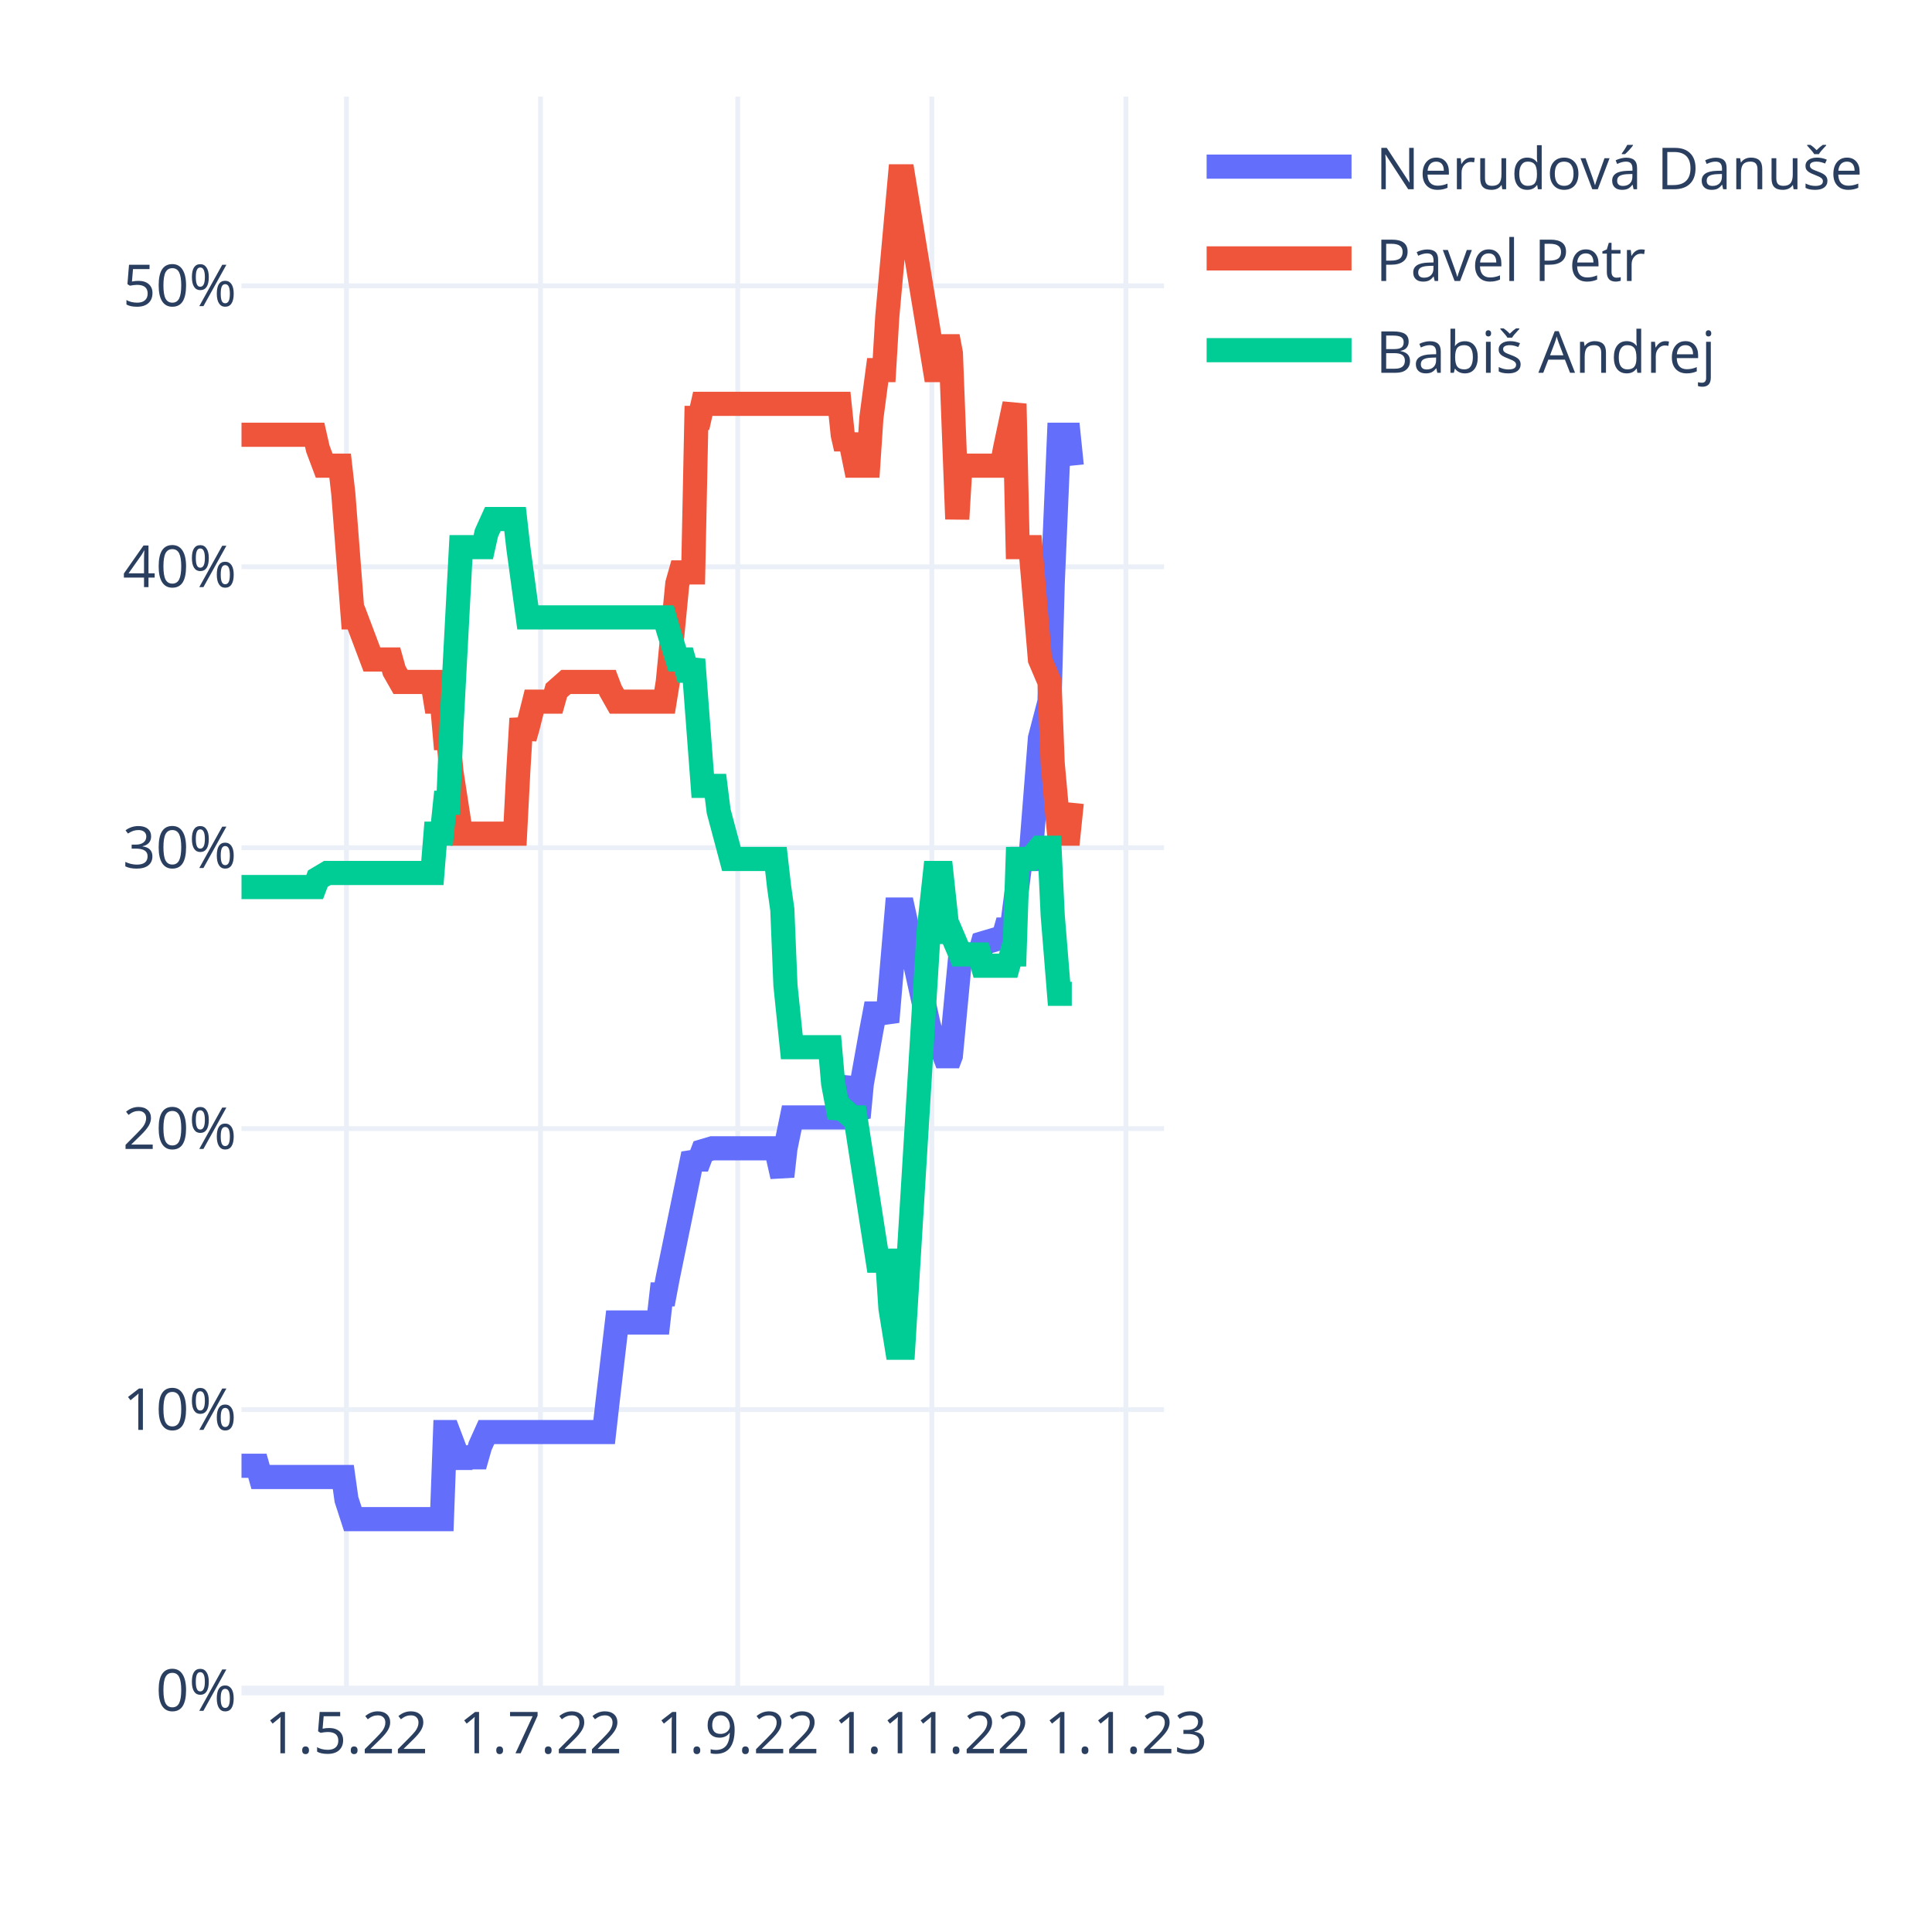
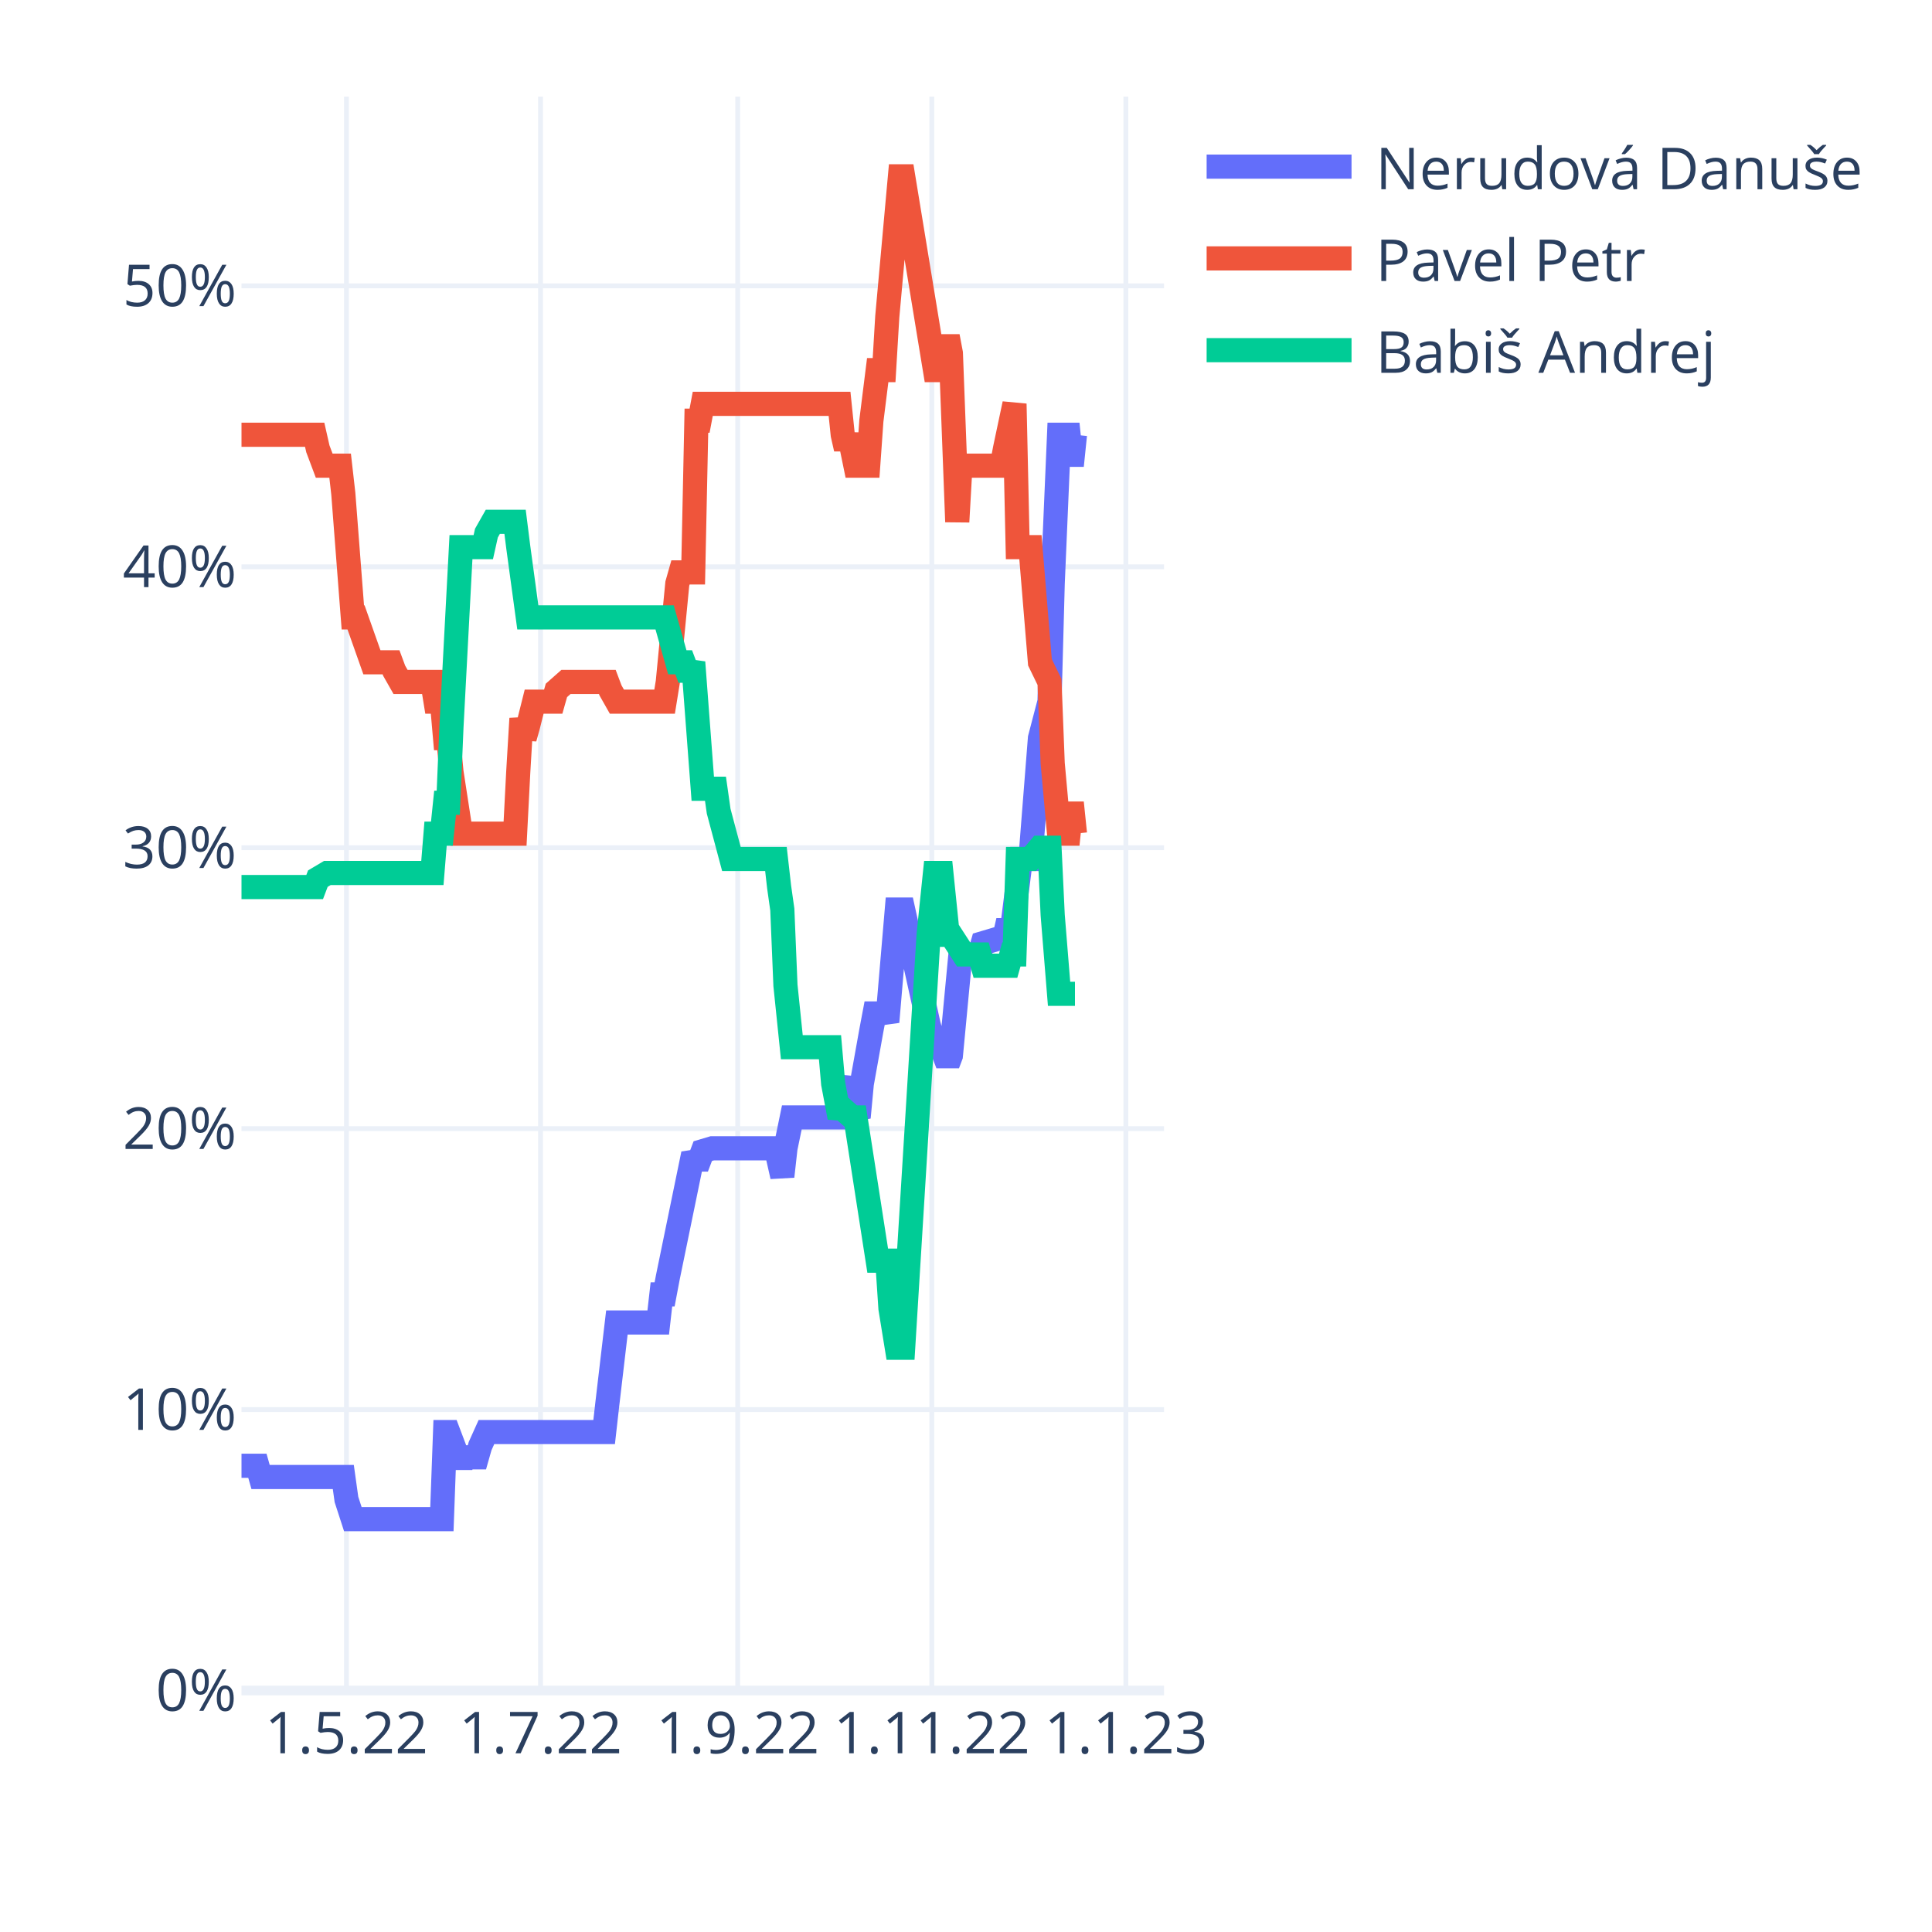
<svg xmlns="http://www.w3.org/2000/svg" class="main-svg" width="400" height="400" style="" viewBox="0 0 400 400">
  <rect x="0" y="0" width="400" height="400" style="fill: rgb(255, 255, 255); fill-opacity: 1;" />
-   <defs id="defs-1c9bf1">
+   <defs id="defs-9e41d5">
    <g class="clips">
-       <clipPath id="clip1c9bf1xyplot" class="plotclip">
+       <clipPath id="clip9e41d5xyplot" class="plotclip">
        <rect width="191" height="330" />
      </clipPath>
-       <clipPath class="axesclip" id="clip1c9bf1x">
+       <clipPath class="axesclip" id="clip9e41d5x">
        <rect x="50" y="0" width="191" height="400" />
      </clipPath>
-       <clipPath class="axesclip" id="clip1c9bf1y">
+       <clipPath class="axesclip" id="clip9e41d5y">
        <rect x="0" y="20" width="400" height="330" />
      </clipPath>
-       <clipPath class="axesclip" id="clip1c9bf1xy">
+       <clipPath class="axesclip" id="clip9e41d5xy">
        <rect x="50" y="20" width="191" height="330" />
      </clipPath>
    </g>
    <g class="gradients" />
    <g class="patterns" />
  </defs>
  <g class="bglayer" />
  <g class="layer-below">
    <g class="imagelayer" />
    <g class="shapelayer" />
  </g>
  <g class="cartesianlayer">
    <g class="subplot xy">
      <g class="layer-subplot">
        <g class="shapelayer" />
        <g class="imagelayer" />
      </g>
      <g class="minor-gridlayer">
        <g class="x" />
        <g class="y" />
      </g>
      <g class="gridlayer">
        <g class="x">
          <path class="xgrid crisp" transform="translate(71.73,0)" d="M0,20v330" style="stroke: rgb(235, 240, 248); stroke-opacity: 1; stroke-width: 1px;" />
          <path class="xgrid crisp" transform="translate(111.91,0)" d="M0,20v330" style="stroke: rgb(235, 240, 248); stroke-opacity: 1; stroke-width: 1px;" />
          <path class="xgrid crisp" transform="translate(152.74,0)" d="M0,20v330" style="stroke: rgb(235, 240, 248); stroke-opacity: 1; stroke-width: 1px;" />
          <path class="xgrid crisp" transform="translate(192.92,0)" d="M0,20v330" style="stroke: rgb(235, 240, 248); stroke-opacity: 1; stroke-width: 1px;" />
          <path class="xgrid crisp" transform="translate(233.1,0)" d="M0,20v330" style="stroke: rgb(235, 240, 248); stroke-opacity: 1; stroke-width: 1px;" />
        </g>
        <g class="y">
          <path class="ygrid crisp" transform="translate(0,291.84)" d="M50,0h191" style="stroke: rgb(235, 240, 248); stroke-opacity: 1; stroke-width: 1px;" />
          <path class="ygrid crisp" transform="translate(0,233.67)" d="M50,0h191" style="stroke: rgb(235, 240, 248); stroke-opacity: 1; stroke-width: 1px;" />
          <path class="ygrid crisp" transform="translate(0,175.51)" d="M50,0h191" style="stroke: rgb(235, 240, 248); stroke-opacity: 1; stroke-width: 1px;" />
          <path class="ygrid crisp" transform="translate(0,117.35)" d="M50,0h191" style="stroke: rgb(235, 240, 248); stroke-opacity: 1; stroke-width: 1px;" />
          <path class="ygrid crisp" transform="translate(0,59.18)" d="M50,0h191" style="stroke: rgb(235, 240, 248); stroke-opacity: 1; stroke-width: 1px;" />
        </g>
      </g>
      <g class="zerolinelayer">
        <path class="yzl zl crisp" transform="translate(0,350)" d="M50,0h191" style="stroke: rgb(235, 240, 248); stroke-opacity: 1; stroke-width: 2px;" />
      </g>
      <path class="xlines-below" />
      <path class="ylines-below" />
      <g class="overlines-below" />
      <g class="xaxislayer-below" />
      <g class="yaxislayer-below" />
      <g class="overaxes-below" />
-       <g class="plot" transform="translate(50,20)" clip-path="url(#clip1c9bf1xyplot)">
+       <g class="plot" transform="translate(50,20)" clip-path="url(#clip9e41d5xyplot)">
        <g class="scatterlayer mlayer">
-           <g class="trace scatter traced67f92" style="stroke-miterlimit: 2; opacity: 1;">
+           <g class="trace scatter tracec365b4" style="stroke-miterlimit: 2; opacity: 1;">
            <g class="fills" />
            <g class="errorbars" />
            <g class="lines">
-               <path class="js-line" d="M0,283.47L3.29,283.47L3.95,285.8L21.08,285.8L21.73,290.45L23.05,294.52L23.71,294.52L41.49,294.52L42.15,276.49L42.81,276.49L43.47,278.23L45.44,283.47L46.1,281.72L48.74,281.72L49.4,279.4L50.71,276.49L51.37,276.49L75.08,276.49L75.74,270.67L77.72,253.81L78.38,253.81L86.28,253.81L86.94,247.99L87.6,247.99L88.26,244.5L93.52,218.91L94.18,220.07L94.84,220.07L95.5,218.33L97.48,217.74L98.13,217.74L110.65,217.74L111.31,220.65L111.97,223.56L112.62,217.74L113.94,211.35L114.6,211.35L123.82,211.35L124.48,207.28L125.8,203.2L126.46,209.02L127.77,211.35L128.43,204.37L130.41,193.32L131.07,189.83L133.04,189.83L133.7,191.57L135.68,168.31L136.33,168.31L136.99,168.31L142.26,192.15L143.58,196.81L144.9,196.81L146.21,200.3L146.87,198.55L148.85,177.61L149.51,177.61L152.8,177.61L153.46,175.29L157.41,174.12L158.07,172.96L158.73,170.63L159.39,172.96L161.36,157.84L162.02,157.84L163.34,157.84L165.31,132.83L167.29,125.27L167.95,100.84L169.27,70.01L169.92,70.01L171.24,70.01L171.9,76.41" style="vector-effect: non-scaling-stroke; fill: none; stroke: rgb(99, 110, 250); stroke-opacity: 1; stroke-width: 5px; opacity: 1;" />
+               <path class="js-line" d="M0,283.47L3.29,283.47L3.95,285.8L21.08,285.8L21.73,290.45L23.05,294.52L23.71,294.52L41.49,294.52L42.15,276.49L42.81,276.49L43.47,278.23L45.44,283.47L46.1,281.72L48.74,281.72L49.4,279.4L50.71,276.49L51.37,276.49L75.08,276.49L75.74,270.67L77.72,253.81L78.38,253.81L86.28,253.81L86.94,247.99L87.6,247.99L88.26,244.5L93.52,218.91L94.18,220.07L94.84,220.07L95.5,218.33L97.48,217.74L98.13,217.74L110.65,217.74L111.31,220.65L111.97,223.56L112.62,217.74L113.94,211.35L114.6,211.35L123.82,211.35L124.48,207.28L125.8,203.2L126.46,209.02L127.77,211.35L128.43,204.37L130.41,193.32L131.07,189.83L133.04,189.83L133.7,191.57L135.68,168.31L136.33,168.31L136.99,168.31L142.26,192.15L143.58,196.81L144.9,196.81L146.21,200.3L146.87,198.55L148.85,177.61L149.51,177.61L152.8,177.61L153.46,175.29L157.41,174.12L158.07,173.54L158.73,170.63L159.39,173.54L161.36,157.84L162.02,157.84L163.34,157.84L165.31,132.83L167.29,125.27L167.95,100.84L169.27,70.01L169.92,70.01L171.24,70.01L171.9,76.41L172.56,70.01" style="vector-effect: non-scaling-stroke; fill: none; stroke: rgb(99, 110, 250); stroke-opacity: 1; stroke-width: 5px; opacity: 1;" />
            </g>
            <g class="points" />
            <g class="text" />
          </g>
-           <g class="trace scatter trace289159" style="stroke-miterlimit: 2; opacity: 1;">
+           <g class="trace scatter trace219c59" style="stroke-miterlimit: 2; opacity: 1;">
            <g class="fills" />
            <g class="errorbars" />
            <g class="lines">
-               <path class="js-line" d="M0,70.01L15.15,70.01L15.81,72.92L17.12,76.41L17.78,76.41L20.42,76.41L21.08,82.22L23.05,107.82L23.71,107.82L27,116.54L27.66,116.54L30.96,116.54L31.61,118.87L32.93,121.19L33.59,121.19L39.52,121.19L40.18,125.27L41.49,125.27L42.15,132.83L42.81,132.83L43.47,139.81L45.44,152.6L46.1,152.6L56.64,152.6L57.3,139.81L57.96,128.76L58.62,132.83L59.28,130.5L60.59,125.27L61.25,125.27L64.54,125.27L65.2,122.94L67.18,121.19L67.84,121.19L75.74,121.19L76.4,122.94L77.72,125.27L78.38,125.27L87.6,125.27L88.26,121.19L90.23,100.84L90.89,98.51L93.52,98.51L94.18,66.52L94.84,66.52L95.5,63.61L123.82,63.61L124.48,70.01L125.14,72.92L125.8,70.01L127.11,76.41L127.77,76.41L129.75,76.41L130.41,66.52L131.72,56.63L132.38,56.63L133.04,56.63L133.7,45.58L136.33,16.5L136.99,16.5L143.58,56.63L144.9,56.63L146.21,49.65L146.87,53.14L148.19,87.46L148.85,76.41L149.51,76.41L157.41,76.41L158.07,72.92L160.04,63.61L160.7,93.28L163.34,93.28L165.31,116.54L167.29,121.19L167.95,138.06L169.27,152.6L169.92,152.6L171.24,152.6L171.9,146.2" style="vector-effect: non-scaling-stroke; fill: none; stroke: rgb(239, 85, 59); stroke-opacity: 1; stroke-width: 5px; opacity: 1;" />
+               <path class="js-line" d="M0,70.01L15.15,70.01L15.81,72.92L17.12,76.41L17.78,76.41L20.42,76.41L21.08,82.22L23.05,107.82L23.71,107.82L27,117.12L27.66,117.12L30.96,117.12L31.61,118.87L32.93,121.19L33.59,121.19L39.52,121.19L40.18,125.27L41.49,125.27L42.15,132.83L42.81,132.83L43.47,139.81L45.44,152.6L46.1,152.6L56.64,152.6L57.3,139.81L57.96,128.76L58.62,132.83L59.28,130.5L60.59,125.27L61.25,125.27L64.54,125.27L65.2,122.94L67.18,121.19L67.84,121.19L75.74,121.19L76.4,122.94L77.72,125.27L78.38,125.27L87.6,125.27L88.26,121.19L90.23,100.84L90.89,98.51L93.52,98.51L94.18,67.1L94.84,67.1L95.5,63.61L123.82,63.61L124.48,70.01L125.14,72.92L125.8,70.01L127.11,76.41L127.77,76.41L129.75,76.41L130.41,67.1L131.72,56.63L132.38,56.63L133.04,56.63L133.7,45.58L136.33,16.5L136.99,16.5L143.58,56.63L144.9,56.63L146.21,49.65L146.87,53.14L148.19,88.04L148.85,76.41L149.51,76.41L157.41,76.41L158.07,72.92L160.04,63.61L160.7,93.28L163.34,93.28L165.31,117.12L167.29,121.19L167.95,138.06L169.27,152.6L169.92,152.6L171.24,152.6L171.9,146.2L172.56,152.6" style="vector-effect: non-scaling-stroke; fill: none; stroke: rgb(239, 85, 59); stroke-opacity: 1; stroke-width: 5px; opacity: 1;" />
            </g>
            <g class="points" />
            <g class="text" />
          </g>
-           <g class="trace scatter trace868b3d" style="stroke-miterlimit: 2; opacity: 1;">
+           <g class="trace scatter traced8c0cf" style="stroke-miterlimit: 2; opacity: 1;">
            <g class="fills" />
            <g class="errorbars" />
            <g class="lines">
-               <path class="js-line" d="M0,163.65L15.15,163.65L15.81,161.91L17.78,160.74L18.44,160.74L39.52,160.74L40.18,152.6L41.49,152.6L42.15,146.2L42.81,146.2L43.47,130.5L45.44,93.28L46.1,93.28L50.06,93.28L50.71,90.37L52.03,87.46L52.69,87.46L56.64,87.46L57.3,93.28L59.28,107.82L59.93,107.82L87.6,107.82L88.26,110.14L90.23,116.54L90.89,116.54L91.55,116.54L92.21,118.87L92.87,118.87L93.52,116.54L95.5,142.71L96.16,142.71L98.13,142.71L98.79,147.95L101.43,157.84L102.09,157.84L110.65,157.84L111.31,163.65L111.97,168.31L112.62,184.01L113.94,196.81L114.6,196.81L121.84,196.81L122.5,204.37L123.82,211.35L124.48,209.6L126.46,211.35L127.11,211.35L131.72,241.01L132.38,241.01L133.7,241.01L134.36,250.9L135.68,259.04L136.33,259.04L136.99,259.04L142.26,172.96L143.58,160.74L144.9,160.74L146.21,172.96L146.87,172.96L148.85,177.61L149.51,177.61L152.8,177.61L153.46,179.94L158.73,179.94L159.39,177.61L160.04,177.61L160.7,157.84L163.34,157.84L165.31,155.51L167.29,155.51L167.95,169.47L169.27,185.76L169.92,185.76L171.9,185.76" style="vector-effect: non-scaling-stroke; fill: none; stroke: rgb(0, 204, 150); stroke-opacity: 1; stroke-width: 5px; opacity: 1;" />
+               <path class="js-line" d="M0,163.65L15.15,163.65L15.81,161.91L17.78,160.74L18.44,160.74L39.52,160.74L40.18,152.6L41.49,152.6L42.15,146.2L42.81,146.2L43.47,130.5L45.44,93.28L46.1,93.28L50.06,93.28L50.71,90.37L52.03,88.04L52.69,88.04L56.64,88.04L57.3,93.28L59.28,107.82L59.93,107.82L87.6,107.82L88.26,110.14L90.23,117.12L90.89,117.12L91.55,117.12L92.21,118.87L92.87,118.87L93.52,117.12L95.5,143.3L96.16,143.3L98.13,143.3L98.79,147.95L101.43,157.84L102.09,157.84L110.65,157.84L111.31,163.65L111.97,168.31L112.62,184.01L113.94,196.81L114.6,196.81L121.84,196.81L122.5,204.37L123.82,211.35L124.48,209.6L126.46,211.35L127.11,211.35L131.72,241.01L132.38,241.01L133.7,241.01L134.36,250.9L135.68,259.04L136.33,259.04L136.99,259.04L142.26,173.54L143.58,160.74L144.9,160.74L146.21,173.54L146.87,173.54L149.51,177.61L150.17,177.61L152.8,177.61L153.46,179.94L158.73,179.94L159.39,177.61L160.04,177.61L160.7,157.84L163.34,157.84L165.31,155.51L167.29,155.51L167.95,169.47L169.27,185.76L169.92,185.76L172.56,185.76" style="vector-effect: non-scaling-stroke; fill: none; stroke: rgb(0, 204, 150); stroke-opacity: 1; stroke-width: 5px; opacity: 1;" />
            </g>
            <g class="points" />
            <g class="text" />
          </g>
        </g>
      </g>
      <g class="overplot" />
      <path class="xlines-above crisp" d="M0,0" style="fill: none;" />
      <path class="ylines-above crisp" d="M0,0" style="fill: none;" />
      <g class="overlines-above" />
      <g class="xaxislayer-above">
        <g class="xtick">
          <text text-anchor="middle" x="0" y="363" transform="translate(71.73,0)" style="font-family: 'Open Sans', verdana, arial, sans-serif; font-size: 12px; fill: rgb(42, 63, 95); fill-opacity: 1; white-space: pre; opacity: 1;">1.5.22</text>
        </g>
        <g class="xtick">
          <text text-anchor="middle" x="0" y="363" style="font-family: 'Open Sans', verdana, arial, sans-serif; font-size: 12px; fill: rgb(42, 63, 95); fill-opacity: 1; white-space: pre; opacity: 1;" transform="translate(111.91,0)">1.7.22</text>
        </g>
        <g class="xtick">
          <text text-anchor="middle" x="0" y="363" style="font-family: 'Open Sans', verdana, arial, sans-serif; font-size: 12px; fill: rgb(42, 63, 95); fill-opacity: 1; white-space: pre; opacity: 1;" transform="translate(152.74,0)">1.9.22</text>
        </g>
        <g class="xtick">
          <text text-anchor="middle" x="0" y="363" style="font-family: 'Open Sans', verdana, arial, sans-serif; font-size: 12px; fill: rgb(42, 63, 95); fill-opacity: 1; white-space: pre; opacity: 1;" transform="translate(192.92,0)">1.11.22</text>
        </g>
        <g class="xtick">
          <text text-anchor="middle" x="0" y="363" style="font-family: 'Open Sans', verdana, arial, sans-serif; font-size: 12px; fill: rgb(42, 63, 95); fill-opacity: 1; white-space: pre; opacity: 1;" transform="translate(233.1,0)">1.1.23</text>
        </g>
      </g>
      <g class="yaxislayer-above">
        <g class="ytick">
          <text text-anchor="end" x="49" y="4.2" transform="translate(0,350)" style="font-family: 'Open Sans', verdana, arial, sans-serif; font-size: 12px; fill: rgb(42, 63, 95); fill-opacity: 1; white-space: pre; opacity: 1;">0%</text>
        </g>
        <g class="ytick">
          <text text-anchor="end" x="49" y="4.2" style="font-family: 'Open Sans', verdana, arial, sans-serif; font-size: 12px; fill: rgb(42, 63, 95); fill-opacity: 1; white-space: pre; opacity: 1;" transform="translate(0,291.84)">10%</text>
        </g>
        <g class="ytick">
          <text text-anchor="end" x="49" y="4.2" style="font-family: 'Open Sans', verdana, arial, sans-serif; font-size: 12px; fill: rgb(42, 63, 95); fill-opacity: 1; white-space: pre; opacity: 1;" transform="translate(0,233.67)">20%</text>
        </g>
        <g class="ytick">
          <text text-anchor="end" x="49" y="4.2" style="font-family: 'Open Sans', verdana, arial, sans-serif; font-size: 12px; fill: rgb(42, 63, 95); fill-opacity: 1; white-space: pre; opacity: 1;" transform="translate(0,175.51)">30%</text>
        </g>
        <g class="ytick">
          <text text-anchor="end" x="49" y="4.2" style="font-family: 'Open Sans', verdana, arial, sans-serif; font-size: 12px; fill: rgb(42, 63, 95); fill-opacity: 1; white-space: pre; opacity: 1;" transform="translate(0,117.35)">40%</text>
        </g>
        <g class="ytick">
          <text text-anchor="end" x="49" y="4.2" style="font-family: 'Open Sans', verdana, arial, sans-serif; font-size: 12px; fill: rgb(42, 63, 95); fill-opacity: 1; white-space: pre; opacity: 1;" transform="translate(0,59.18)">50%</text>
        </g>
      </g>
      <g class="overaxes-above" />
    </g>
  </g>
  <g class="polarlayer" />
  <g class="smithlayer" />
  <g class="ternarylayer" />
  <g class="geolayer" />
  <g class="funnelarealayer" />
  <g class="pielayer" />
  <g class="iciclelayer" />
  <g class="treemaplayer" />
  <g class="sunburstlayer" />
  <g class="glimages" />
-   <defs id="topdefs-1c9bf1">
+   <defs id="topdefs-9e41d5">
    <g class="clips" />
-     <clipPath id="legend1c9bf1">
+     <clipPath id="legend9e41d5">
      <rect width="143" height="67" x="0" y="0" />
    </clipPath>
  </defs>
  <g class="layer-above">
    <g class="imagelayer" />
    <g class="shapelayer" />
  </g>
  <g class="infolayer">
    <g class="legend" pointer-events="all" transform="translate(244.82,20)">
      <rect class="bg" shape-rendering="crispEdges" width="143" height="67" x="0" y="0" style="stroke: rgb(68, 68, 68); stroke-opacity: 1; fill: rgb(255, 255, 255); fill-opacity: 1; stroke-width: 0px;" />
-       <g class="scrollbox" transform="" clip-path="url(#legend1c9bf1)">
+       <g class="scrollbox" transform="" clip-path="url(#legend9e41d5)">
        <g class="groups">
          <g class="traces" transform="translate(0,14.5)" style="opacity: 1;">
            <text class="legendtext" text-anchor="start" x="40" y="4.68" style="font-family: 'Open Sans', verdana, arial, sans-serif; font-size: 12px; fill: rgb(42, 63, 95); fill-opacity: 1; white-space: pre;">Nerudová Danuše</text>
            <g class="layers" style="opacity: 1;">
              <g class="legendfill" />
              <g class="legendlines">
                <path class="js-line" d="M5,0h30" style="fill: none; stroke: rgb(99, 110, 250); stroke-opacity: 1; stroke-width: 5px;" />
              </g>
              <g class="legendsymbols">
                <g class="legendpoints" />
              </g>
            </g>
            <rect class="legendtoggle" x="0" y="-9.5" width="137.062" height="19" style="fill: rgb(0, 0, 0); fill-opacity: 0;" />
          </g>
          <g class="traces" transform="translate(0,33.5)" style="opacity: 1;">
            <text class="legendtext" text-anchor="start" x="40" y="4.68" style="font-family: 'Open Sans', verdana, arial, sans-serif; font-size: 12px; fill: rgb(42, 63, 95); fill-opacity: 1; white-space: pre;">Pavel Petr</text>
            <g class="layers" style="opacity: 1;">
              <g class="legendfill" />
              <g class="legendlines">
                <path class="js-line" d="M5,0h30" style="fill: none; stroke: rgb(239, 85, 59); stroke-opacity: 1; stroke-width: 5px;" />
              </g>
              <g class="legendsymbols">
                <g class="legendpoints" />
              </g>
            </g>
            <rect class="legendtoggle" x="0" y="-9.5" width="137.062" height="19" style="fill: rgb(0, 0, 0); fill-opacity: 0;" />
          </g>
          <g class="traces" transform="translate(0,52.5)" style="opacity: 1;">
            <text class="legendtext" text-anchor="start" x="40" y="4.68" style="font-family: 'Open Sans', verdana, arial, sans-serif; font-size: 12px; fill: rgb(42, 63, 95); fill-opacity: 1; white-space: pre;">Babiš Andrej</text>
            <g class="layers" style="opacity: 1;">
              <g class="legendfill" />
              <g class="legendlines">
                <path class="js-line" d="M5,0h30" style="fill: none; stroke: rgb(0, 204, 150); stroke-opacity: 1; stroke-width: 5px;" />
              </g>
              <g class="legendsymbols">
                <g class="legendpoints" />
              </g>
            </g>
            <rect class="legendtoggle" x="0" y="-9.5" width="137.062" height="19" style="fill: rgb(0, 0, 0); fill-opacity: 0;" />
          </g>
        </g>
      </g>
      <rect class="scrollbar" rx="20" ry="3" width="0" height="0" x="0" y="0" style="fill: rgb(128, 139, 164); fill-opacity: 1;" />
    </g>
    <g class="g-gtitle" />
    <g class="g-xtitle" />
    <g class="g-ytitle" />
  </g>
</svg>
